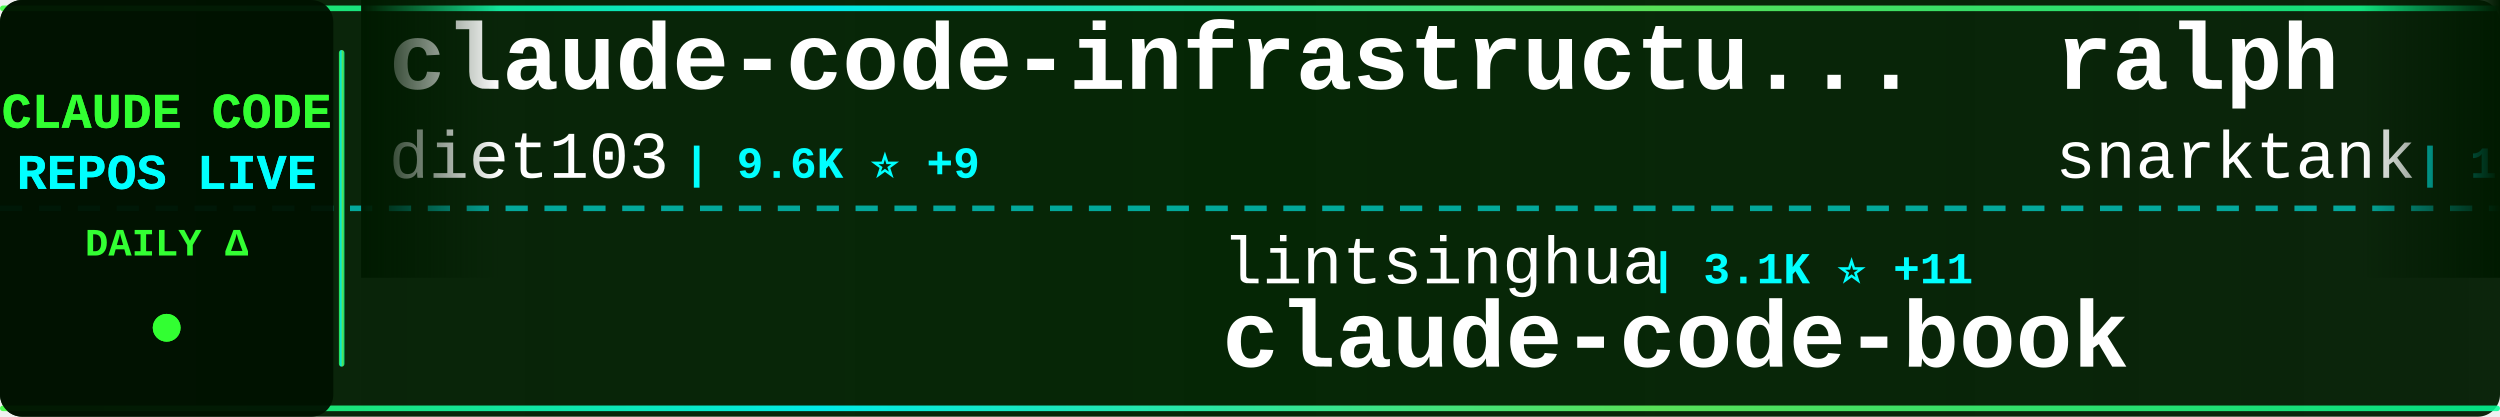
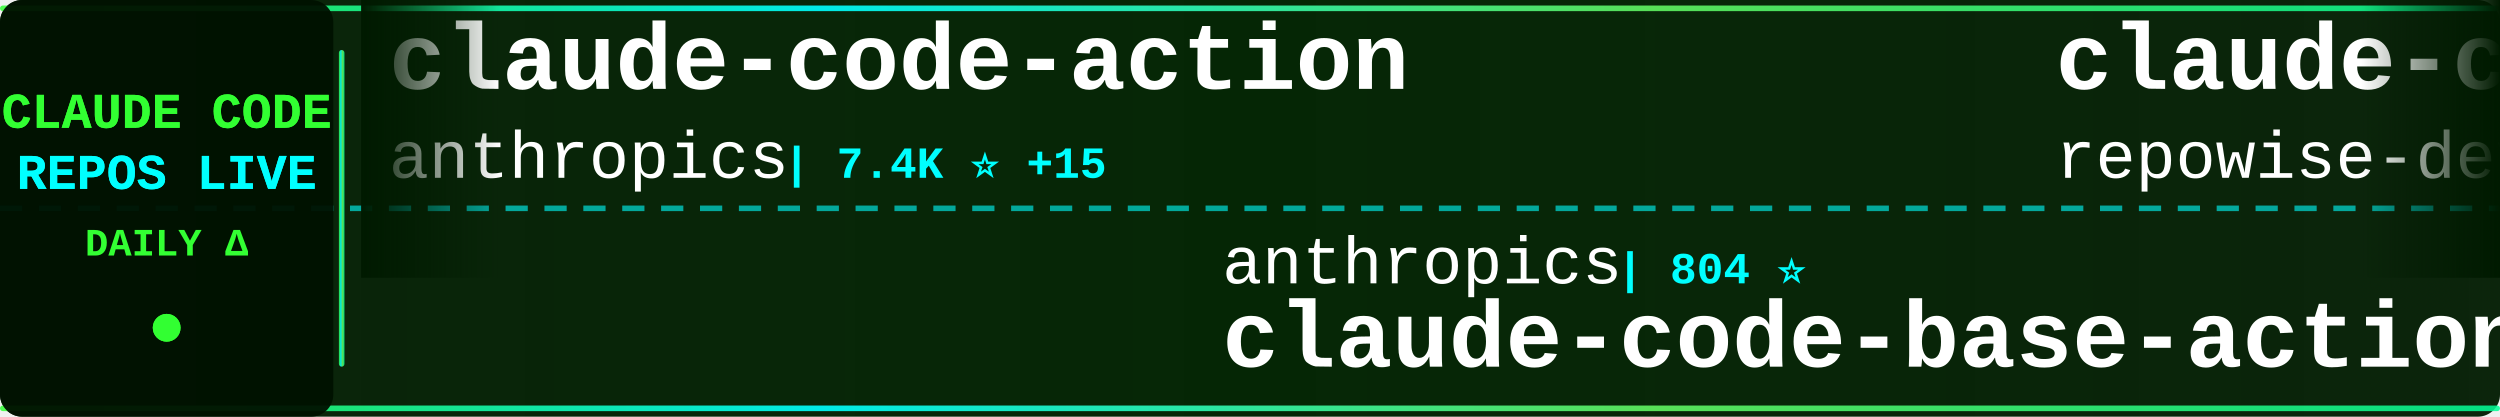
<svg xmlns="http://www.w3.org/2000/svg" width="900" height="150">
  <defs>
    <linearGradient id="tickerBg" x1="0%" y1="0%" x2="100%" y2="0%">
      <stop offset="0%" style="stop-color:#001a00;stop-opacity:0.95" />
      <stop offset="50%" style="stop-color:#002200;stop-opacity:0.98" />
      <stop offset="100%" style="stop-color:#001a00;stop-opacity:0.95" />
    </linearGradient>
    <linearGradient id="borderGrad" x1="0%" y1="0%" x2="100%" y2="0%">
      <stop offset="0%" style="stop-color:#33ff33;stop-opacity:0.85">
        <animate attributeName="stop-opacity" values="0.85;1;0.85" dur="2s" repeatCount="indefinite" />
      </stop>
      <stop offset="33%" style="stop-color:#00ffff;stop-opacity:0.9">
        <animate attributeName="stop-opacity" values="0.9;1;0.9" dur="2.2s" repeatCount="indefinite" />
      </stop>
      <stop offset="66%" style="stop-color:#66ff66;stop-opacity:0.85">
        <animate attributeName="stop-opacity" values="0.85;1;0.85" dur="1.8s" repeatCount="indefinite" />
      </stop>
      <stop offset="100%" style="stop-color:#00ff99;stop-opacity:0.85">
        <animate attributeName="stop-opacity" values="0.85;1;0.85" dur="2s" repeatCount="indefinite" />
      </stop>
    </linearGradient>
    <filter id="textGlow">
      <feGaussianBlur stdDeviation="0.1" result="coloredBlur" />
      <feMerge>
        <feMergeNode in="coloredBlur" />
        <feMergeNode in="SourceGraphic" />
      </feMerge>
    </filter>
    <filter id="metricGlow">
      <feGaussianBlur stdDeviation="0.2" result="coloredBlur" />
      <feMerge>
        <feMergeNode in="coloredBlur" />
        <feMergeNode in="SourceGraphic" />
      </feMerge>
    </filter>
    <linearGradient id="leftFade" x1="0%" y1="0%" x2="100%" y2="0%">
      <stop offset="0%" style="stop-color:#001a00;stop-opacity:1" />
      <stop offset="100%" style="stop-color:#001a00;stop-opacity:0" />
    </linearGradient>
    <linearGradient id="rightFade" x1="0%" y1="0%" x2="100%" y2="0%">
      <stop offset="0%" style="stop-color:#001a00;stop-opacity:0" />
      <stop offset="100%" style="stop-color:#001a00;stop-opacity:1" />
    </linearGradient>
  </defs>
  <rect width="900" height="150" fill="url(#tickerBg)" rx="8" />
  <rect x="0" y="2" width="900" height="2" fill="url(#borderGrad)" rx="1" />
  <rect x="0" y="146" width="900" height="2" fill="url(#borderGrad)" rx="1" />
  <line x1="0" y1="75" x2="900" y2="75" stroke="#00ffff" stroke-width="2" stroke-dasharray="8 6" opacity="0.6" />
  <rect x="0" y="0" width="120" height="150" fill="#001100" opacity="0.95" rx="8" />
  <text x="60" y="46" font-family="'Courier New', monospace" font-size="18" font-weight="bold" fill="#33ff33" text-anchor="middle" filter="url(#textGlow)">
    CLAUDE CODE
  </text>
  <text x="60" y="68" font-family="'Courier New', monospace" font-size="18" font-weight="bold" fill="#00ffff" text-anchor="middle" filter="url(#textGlow)">
    REPOS LIVE
  </text>
  <text x="60" y="92" font-family="'Courier New', monospace" font-size="14" font-weight="bold" fill="#33ff33" text-anchor="middle">
    DAILY Δ
  </text>
  <circle cx="60" cy="118" r="5" fill="#33ff33" filter="url(#metricGlow)">
    <animate attributeName="r" values="4;6;4" dur="1.5s" repeatCount="indefinite" />
    <animate attributeName="opacity" values="0.6;1;0.6" dur="1.5s" repeatCount="indefinite" />
  </circle>
  <rect x="122" y="18" width="2" height="114" fill="url(#borderGrad)" rx="1" />
  <clipPath id="tickerClip">
    <rect x="130" y="0" width="770" height="150" />
  </clipPath>
  <g clip-path="url(#tickerClip)">
    <g id="tickerItems">
      <animateTransform attributeName="transform" attributeType="XML" type="translate" from="0 0" to="-3000 0" dur="54s" repeatCount="indefinite" />
      <g transform="translate(0, 0)">
-         <text x="140" y="32" font-family="'Courier New', monospace" font-size="34" font-weight="bold" fill="#ffffff">claude-code-infrastructu...</text>
-         <text x="140" y="64" font-family="'Courier New', monospace" font-size="24" font-weight="normal" fill="#ffffff" opacity="1.0">diet103</text>
-         <text x="246" y="64" font-family="'Courier New', monospace" font-size="16" font-weight="bold" fill="#00ffff"> | 9.6K ⭐ +9</text>
+         <text x="140" y="32" font-family="'Courier New', monospace" font-size="34" font-weight="bold" fill="#ffffff">claude-code-action</text>
+         <text x="140" y="64" font-family="'Courier New', monospace" font-size="24" font-weight="normal" fill="#ffffff" opacity="1.0">anthropics</text>
+         <text x="282" y="64" font-family="'Courier New', monospace" font-size="16" font-weight="bold" fill="#00ffff"> | 7.4K ⭐ +15</text>
      </g>
      <g transform="translate(300, 0)">
-         <text x="140" y="102" font-family="'Courier New', monospace" font-size="24" font-weight="normal" fill="#ffffff" opacity="1.0">lintsinghua</text>
-         <text x="294" y="102" font-family="'Courier New', monospace" font-size="16" font-weight="bold" fill="#00ffff"> | 3.1K ⭐ +11</text>
-         <text x="140" y="132" font-family="'Courier New', monospace" font-size="34" font-weight="bold" fill="#ffffff">claude-code-book</text>
+         <text x="140" y="102" font-family="'Courier New', monospace" font-size="24" font-weight="normal" fill="#ffffff" opacity="1.0">anthropics</text>
+         <text x="282" y="102" font-family="'Courier New', monospace" font-size="16" font-weight="bold" fill="#00ffff"> | 804 ⭐</text>
+         <text x="140" y="132" font-family="'Courier New', monospace" font-size="34" font-weight="bold" fill="#ffffff">claude-code-base-action</text>
      </g>
      <g transform="translate(600, 0)">
+         <text x="140" y="32" font-family="'Courier New', monospace" font-size="34" font-weight="bold" fill="#ffffff">claude-code-prompts</text>
+         <text x="140" y="64" font-family="'Courier New', monospace" font-size="24" font-weight="normal" fill="#ffffff" opacity="1.0">repowise-dev</text>
+         <text x="306" y="64" font-family="'Courier New', monospace" font-size="16" font-weight="bold" fill="#00ffff"> | 986 ⭐ +3</text>
+       </g>
+       <g transform="translate(900, 0)">
+         <text x="140" y="102" font-family="'Courier New', monospace" font-size="24" font-weight="normal" fill="#ffffff" opacity="1.0">AprilNEA</text>
+         <text x="258" y="102" font-family="'Courier New', monospace" font-size="16" font-weight="bold" fill="#00ffff"> | 376 ⭐</text>
+         <text x="140" y="132" font-family="'Courier New', monospace" font-size="34" font-weight="bold" fill="#ffffff">claude-code-source</text>
+       </g>
+       <g transform="translate(1200, 0)">
+         <text x="140" y="32" font-family="'Courier New', monospace" font-size="34" font-weight="bold" fill="#ffffff">claude-code-source-build</text>
+         <text x="140" y="64" font-family="'Courier New', monospace" font-size="24" font-weight="normal" fill="#ffffff" opacity="1.0">andrew-kramer-inno</text>
+         <text x="378" y="64" font-family="'Courier New', monospace" font-size="16" font-weight="bold" fill="#00ffff"> | 582 ⭐ +1</text>
+       </g>
+       <g transform="translate(1500, 0)">
+         <text x="140" y="102" font-family="'Courier New', monospace" font-size="24" font-weight="normal" fill="#ffffff" opacity="1.0">darcyegb</text>
+         <text x="258" y="102" font-family="'Courier New', monospace" font-size="16" font-weight="bold" fill="#00ffff"> | 677 ⭐ +1</text>
+         <text x="140" y="132" font-family="'Courier New', monospace" font-size="34" font-weight="bold" fill="#ffffff">ClaudeCodeAgents</text>
+       </g>
+       <g transform="translate(1800, 0)">
+         <text x="140" y="32" font-family="'Courier New', monospace" font-size="34" font-weight="bold" fill="#ffffff">claude-code-settings</text>
+         <text x="140" y="64" font-family="'Courier New', monospace" font-size="24" font-weight="normal" fill="#ffffff" opacity="1.0">feiskyer</text>
+         <text x="258" y="64" font-family="'Courier New', monospace" font-size="16" font-weight="bold" fill="#00ffff"> | 1.5K ⭐ +3</text>
+       </g>
+       <g transform="translate(2100, 0)">
+         <text x="140" y="102" font-family="'Courier New', monospace" font-size="24" font-weight="normal" fill="#ffffff" opacity="1.0">router-for-me</text>
+         <text x="318" y="102" font-family="'Courier New', monospace" font-size="16" font-weight="bold" fill="#00ffff"> | 30.3K ⭐ +146</text>
+         <text x="140" y="132" font-family="'Courier New', monospace" font-size="34" font-weight="bold" fill="#ffffff">CLIProxyAPI</text>
+       </g>
+       <g transform="translate(2400, 0)">
        <text x="140" y="32" font-family="'Courier New', monospace" font-size="34" font-weight="bold" fill="#ffffff">ralph</text>
        <text x="140" y="64" font-family="'Courier New', monospace" font-size="24" font-weight="normal" fill="#ffffff" opacity="1.0">snarktank</text>
-         <text x="270" y="64" font-family="'Courier New', monospace" font-size="16" font-weight="bold" fill="#00ffff"> | 18.3K ⭐ +62</text>
-       </g>
-       <g transform="translate(900, 0)">
-         <text x="140" y="102" font-family="'Courier New', monospace" font-size="24" font-weight="normal" fill="#ffffff" opacity="1.0">ChrisWiles</text>
-         <text x="282" y="102" font-family="'Courier New', monospace" font-size="16" font-weight="bold" fill="#00ffff"> | 5.9K ⭐ +3</text>
-         <text x="140" y="132" font-family="'Courier New', monospace" font-size="34" font-weight="bold" fill="#ffffff">claude-code-showcase</text>
-       </g>
-       <g transform="translate(1200, 0)">
-         <text x="140" y="32" font-family="'Courier New', monospace" font-size="34" font-weight="bold" fill="#ffffff">claude-code-hooks-master...</text>
-         <text x="140" y="64" font-family="'Courier New', monospace" font-size="24" font-weight="normal" fill="#ffffff" opacity="1.0">disler</text>
-         <text x="234" y="64" font-family="'Courier New', monospace" font-size="16" font-weight="bold" fill="#00ffff"> | 3.6K ⭐ +2</text>
-       </g>
-       <g transform="translate(1500, 0)">
-         <text x="140" y="102" font-family="'Courier New', monospace" font-size="24" font-weight="normal" fill="#ffffff" opacity="1.0">eyaltoledano</text>
-         <text x="306" y="102" font-family="'Courier New', monospace" font-size="16" font-weight="bold" fill="#00ffff"> | 27.0K ⭐ +13</text>
-         <text x="140" y="132" font-family="'Courier New', monospace" font-size="34" font-weight="bold" fill="#ffffff">claude-task-master</text>
-       </g>
-       <g transform="translate(1800, 0)">
-         <text x="140" y="32" font-family="'Courier New', monospace" font-size="34" font-weight="bold" fill="#ffffff">claude-code-ultimate-gui...</text>
-         <text x="140" y="64" font-family="'Courier New', monospace" font-size="24" font-weight="normal" fill="#ffffff" opacity="1.0">FlorianBruniaux</text>
-         <text x="342" y="64" font-family="'Courier New', monospace" font-size="16" font-weight="bold" fill="#00ffff"> | 4.1K ⭐ +22</text>
-       </g>
-       <g transform="translate(2100, 0)">
-         <text x="140" y="102" font-family="'Courier New', monospace" font-size="24" font-weight="normal" fill="#ffffff" opacity="1.0">sickn33</text>
-         <text x="246" y="102" font-family="'Courier New', monospace" font-size="16" font-weight="bold" fill="#00ffff"> | 36.0K ⭐ +101</text>
-         <text x="140" y="132" font-family="'Courier New', monospace" font-size="34" font-weight="bold" fill="#ffffff">antigravity-awesome-skil...</text>
-       </g>
-       <g transform="translate(2400, 0)">
-         <text x="140" y="32" font-family="'Courier New', monospace" font-size="34" font-weight="bold" fill="#ffffff">claude-code-telegram</text>
-         <text x="140" y="64" font-family="'Courier New', monospace" font-size="24" font-weight="normal" fill="#ffffff" opacity="1.0">RichardAtCT</text>
-         <text x="294" y="64" font-family="'Courier New', monospace" font-size="16" font-weight="bold" fill="#00ffff"> | 2.5K ⭐ +4</text>
+         <text x="270" y="64" font-family="'Courier New', monospace" font-size="16" font-weight="bold" fill="#00ffff"> | 18.3K ⭐ +63</text>
      </g>
      <g transform="translate(2700, 0)">
-         <text x="140" y="102" font-family="'Courier New', monospace" font-size="24" font-weight="normal" fill="#ffffff" opacity="1.0">ghuntley</text>
-         <text x="258" y="102" font-family="'Courier New', monospace" font-size="16" font-weight="bold" fill="#00ffff"> | 974 ⭐</text>
-         <text x="140" y="132" font-family="'Courier New', monospace" font-size="34" font-weight="bold" fill="#ffffff">claude-code-source-code-...</text>
+         <text x="140" y="102" font-family="'Courier New', monospace" font-size="24" font-weight="normal" fill="#ffffff" opacity="1.0">ponponon</text>
+         <text x="258" y="102" font-family="'Courier New', monospace" font-size="16" font-weight="bold" fill="#00ffff"> | 2.2K ⭐ +3</text>
+         <text x="140" y="132" font-family="'Courier New', monospace" font-size="34" font-weight="bold" fill="#ffffff">claude_code_src</text>
      </g>
      <g transform="translate(3000, 0)">
-         <text x="140" y="32" font-family="'Courier New', monospace" font-size="34" font-weight="bold" fill="#ffffff">claude-code-infrastructu...</text>
-         <text x="140" y="64" font-family="'Courier New', monospace" font-size="24" font-weight="normal" fill="#ffffff" opacity="1.0">diet103</text>
-         <text x="246" y="64" font-family="'Courier New', monospace" font-size="16" font-weight="bold" fill="#00ffff"> | 9.6K ⭐ +9</text>
+         <text x="140" y="32" font-family="'Courier New', monospace" font-size="34" font-weight="bold" fill="#ffffff">claude-code-action</text>
+         <text x="140" y="64" font-family="'Courier New', monospace" font-size="24" font-weight="normal" fill="#ffffff" opacity="1.0">anthropics</text>
+         <text x="282" y="64" font-family="'Courier New', monospace" font-size="16" font-weight="bold" fill="#00ffff"> | 7.4K ⭐ +15</text>
      </g>
      <g transform="translate(3300, 0)">
-         <text x="140" y="102" font-family="'Courier New', monospace" font-size="24" font-weight="normal" fill="#ffffff" opacity="1.0">lintsinghua</text>
-         <text x="294" y="102" font-family="'Courier New', monospace" font-size="16" font-weight="bold" fill="#00ffff"> | 3.1K ⭐ +11</text>
-         <text x="140" y="132" font-family="'Courier New', monospace" font-size="34" font-weight="bold" fill="#ffffff">claude-code-book</text>
+         <text x="140" y="102" font-family="'Courier New', monospace" font-size="24" font-weight="normal" fill="#ffffff" opacity="1.0">anthropics</text>
+         <text x="282" y="102" font-family="'Courier New', monospace" font-size="16" font-weight="bold" fill="#00ffff"> | 804 ⭐</text>
+         <text x="140" y="132" font-family="'Courier New', monospace" font-size="34" font-weight="bold" fill="#ffffff">claude-code-base-action</text>
      </g>
      <g transform="translate(3600, 0)">
-         <text x="140" y="32" font-family="'Courier New', monospace" font-size="34" font-weight="bold" fill="#ffffff">ralph</text>
-         <text x="140" y="64" font-family="'Courier New', monospace" font-size="24" font-weight="normal" fill="#ffffff" opacity="1.0">snarktank</text>
-         <text x="270" y="64" font-family="'Courier New', monospace" font-size="16" font-weight="bold" fill="#00ffff"> | 18.3K ⭐ +62</text>
+         <text x="140" y="32" font-family="'Courier New', monospace" font-size="34" font-weight="bold" fill="#ffffff">claude-code-prompts</text>
+         <text x="140" y="64" font-family="'Courier New', monospace" font-size="24" font-weight="normal" fill="#ffffff" opacity="1.0">repowise-dev</text>
+         <text x="306" y="64" font-family="'Courier New', monospace" font-size="16" font-weight="bold" fill="#00ffff"> | 986 ⭐ +3</text>
      </g>
      <g transform="translate(3900, 0)">
-         <text x="140" y="102" font-family="'Courier New', monospace" font-size="24" font-weight="normal" fill="#ffffff" opacity="1.0">ChrisWiles</text>
-         <text x="282" y="102" font-family="'Courier New', monospace" font-size="16" font-weight="bold" fill="#00ffff"> | 5.9K ⭐ +3</text>
-         <text x="140" y="132" font-family="'Courier New', monospace" font-size="34" font-weight="bold" fill="#ffffff">claude-code-showcase</text>
+         <text x="140" y="102" font-family="'Courier New', monospace" font-size="24" font-weight="normal" fill="#ffffff" opacity="1.0">AprilNEA</text>
+         <text x="258" y="102" font-family="'Courier New', monospace" font-size="16" font-weight="bold" fill="#00ffff"> | 376 ⭐</text>
+         <text x="140" y="132" font-family="'Courier New', monospace" font-size="34" font-weight="bold" fill="#ffffff">claude-code-source</text>
      </g>
    </g>
  </g>
  <rect x="130" y="0" width="50" height="100" fill="url(#leftFade)" />
  <rect x="850" y="0" width="50" height="100" fill="url(#rightFade)" />
</svg>
